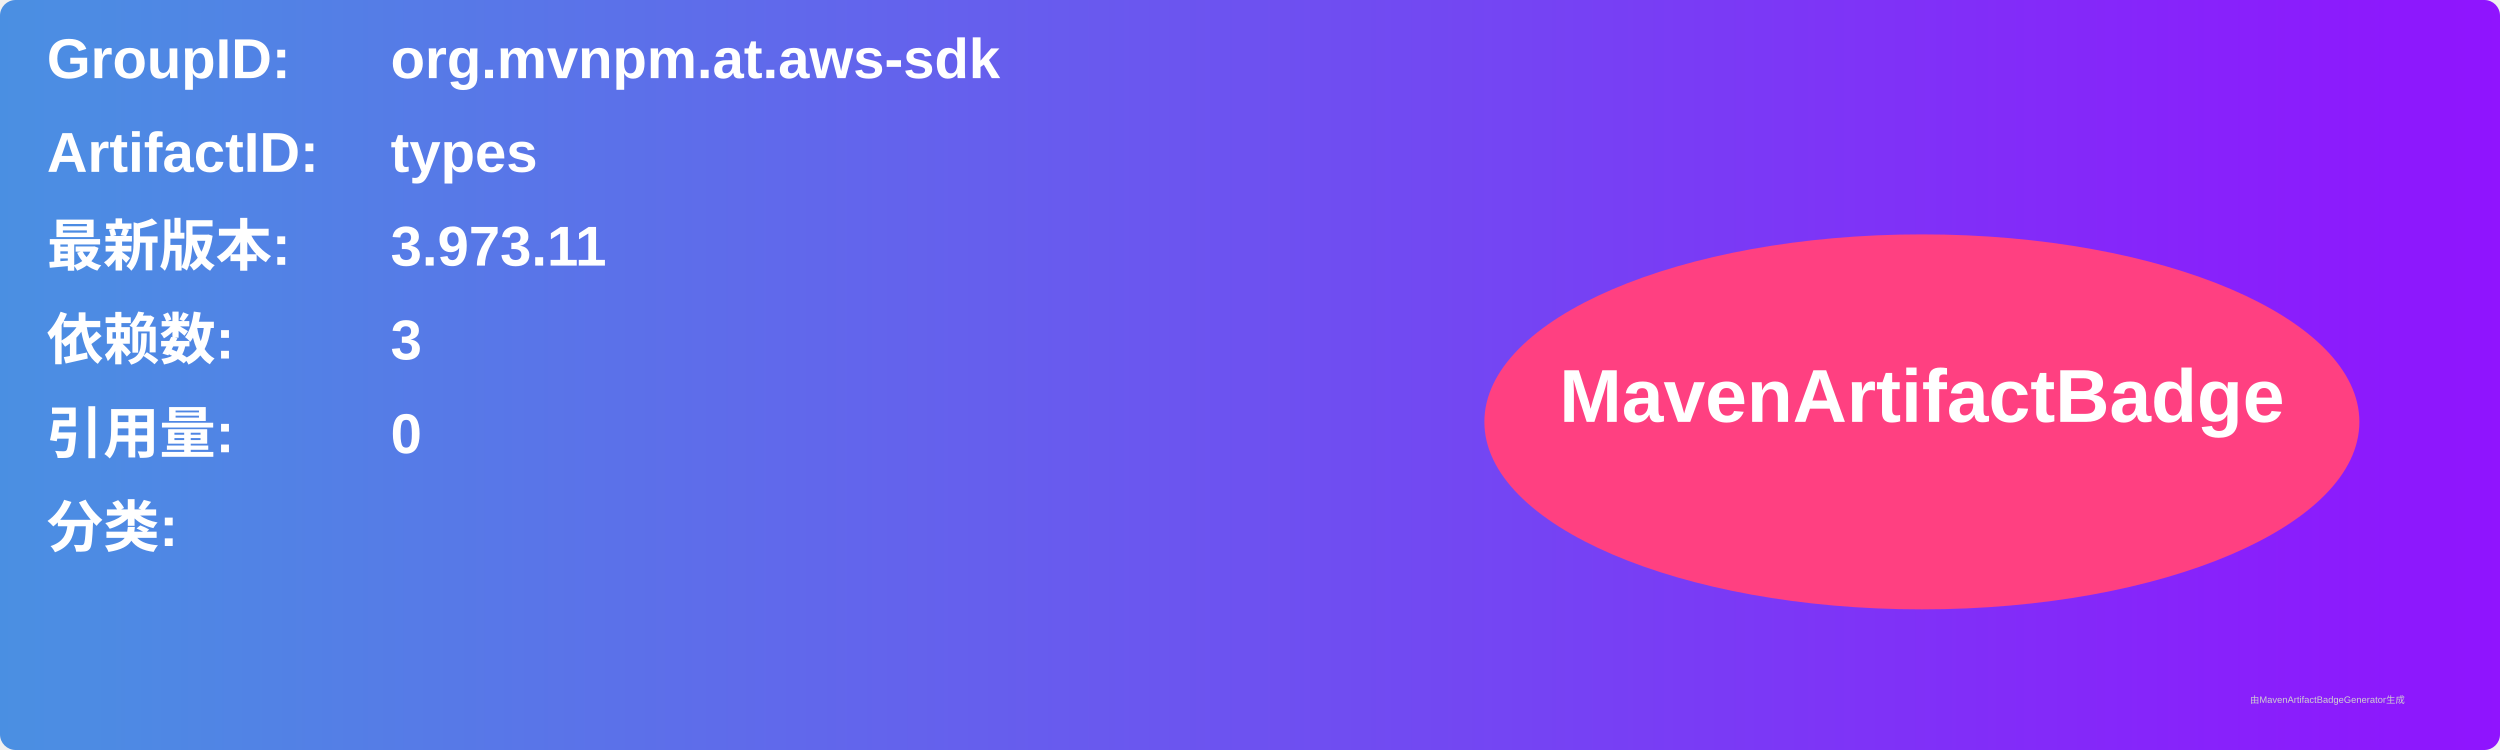
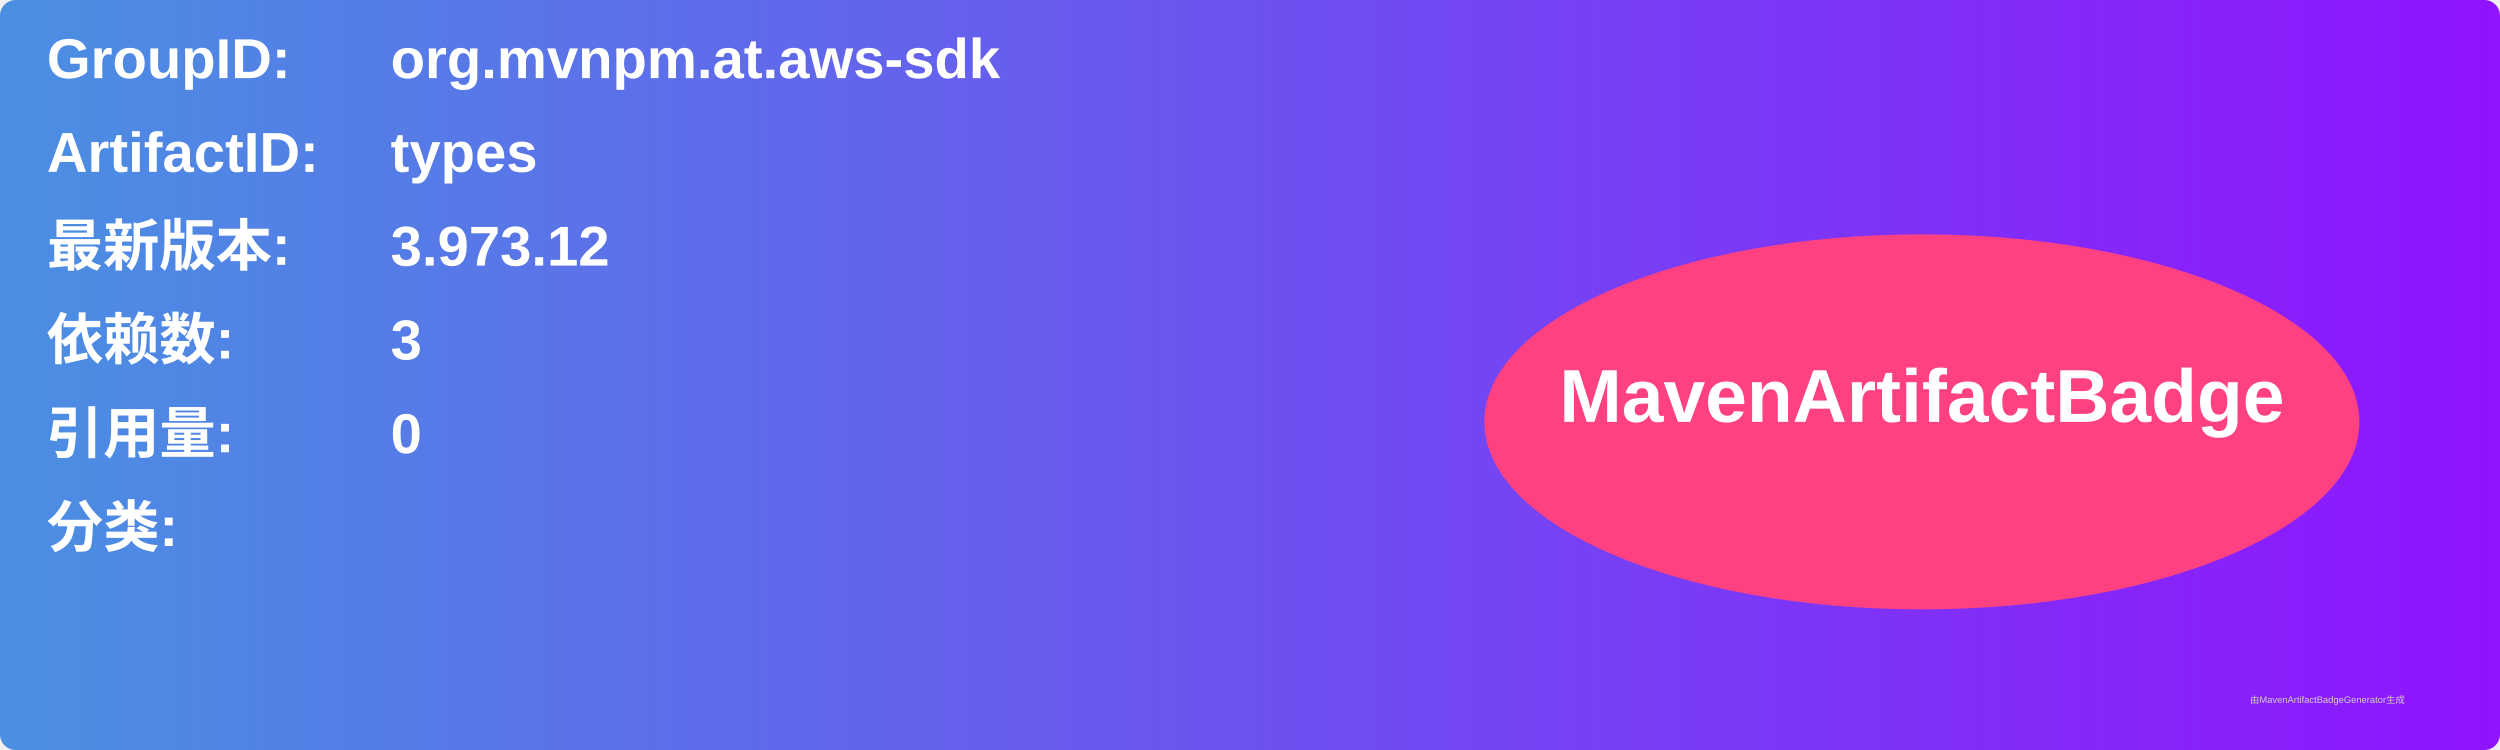
<svg xmlns="http://www.w3.org/2000/svg" width="800" height="240" viewBox="0 0 800 240">
  <linearGradient id="grad" x1="0%" y1="0%" x2="100%" y2="0%">
    <stop offset="0%" stop-color="#4a90e2" />
    <stop offset="100%" stop-color="#9013fe" />
  </linearGradient>
  <rect width="100%" height="100%" rx="5" ry="5" fill="url(#grad)" />
  <g transform="translate(15, 15)">
    <text x="0" y="10" font-family="Arial" font-size="18" fill="white" font-weight="bold" width="260">GroupID:</text>
    <text x="110" y="10" font-family="Arial" font-size="18" fill="white" font-weight="bold" width="460">org.mvnpm.at.aws-sdk</text>
    <text x="0" y="40" font-family="Arial" font-size="18" fill="white" font-weight="bold" width="260">ArtifactID:</text>
    <text x="110" y="40" font-family="Arial" font-size="18" fill="white" font-weight="bold" width="460">types</text>
    <text x="0" y="70" font-family="Arial" font-size="18" fill="white" font-weight="bold">最新版本:</text>
    <text x="110" y="70" font-family="Arial" font-size="18" fill="white" font-weight="bold">
-       <tspan font-weight="bold">3.973.11</tspan>
+       <tspan font-weight="bold">3.973.12</tspan>
    </text>
    <text x="0" y="100" font-family="Arial" font-size="18" fill="white" font-weight="bold">依赖数: </text>
    <text x="110" y="100" font-family="Arial" font-size="18" fill="white">
      <tspan font-weight="bold">3</tspan>
    </text>
    <text x="0" y="130" font-family="Arial" font-size="18" fill="white" font-weight="bold">引用量: </text>
    <text x="110" y="130" font-family="Arial" font-size="18" fill="white">
      <tspan font-weight="bold">0</tspan>
    </text>
    <text x="0" y="160" font-family="Arial" font-size="18" fill="white" font-weight="bold">分类:</text>
    <text x="10" y="190" font-family="Arial" font-size="10" fill="white">
      <tspan font-weight="bold" />
    </text>
    <ellipse cx="600" cy="120" rx="140" ry="60" fill="#ff4081" />
    <text x="600" y="120" text-anchor="middle" font-family="Arial" font-size="24" fill="white" font-weight="bold">MavenArtifactBadge</text>
  </g>
  <text x="720" y="225" font-family="Arial" font-size="3" fill="#d0d0d0">由MavenArtifactBadgeGenerator生成</text>
</svg>
